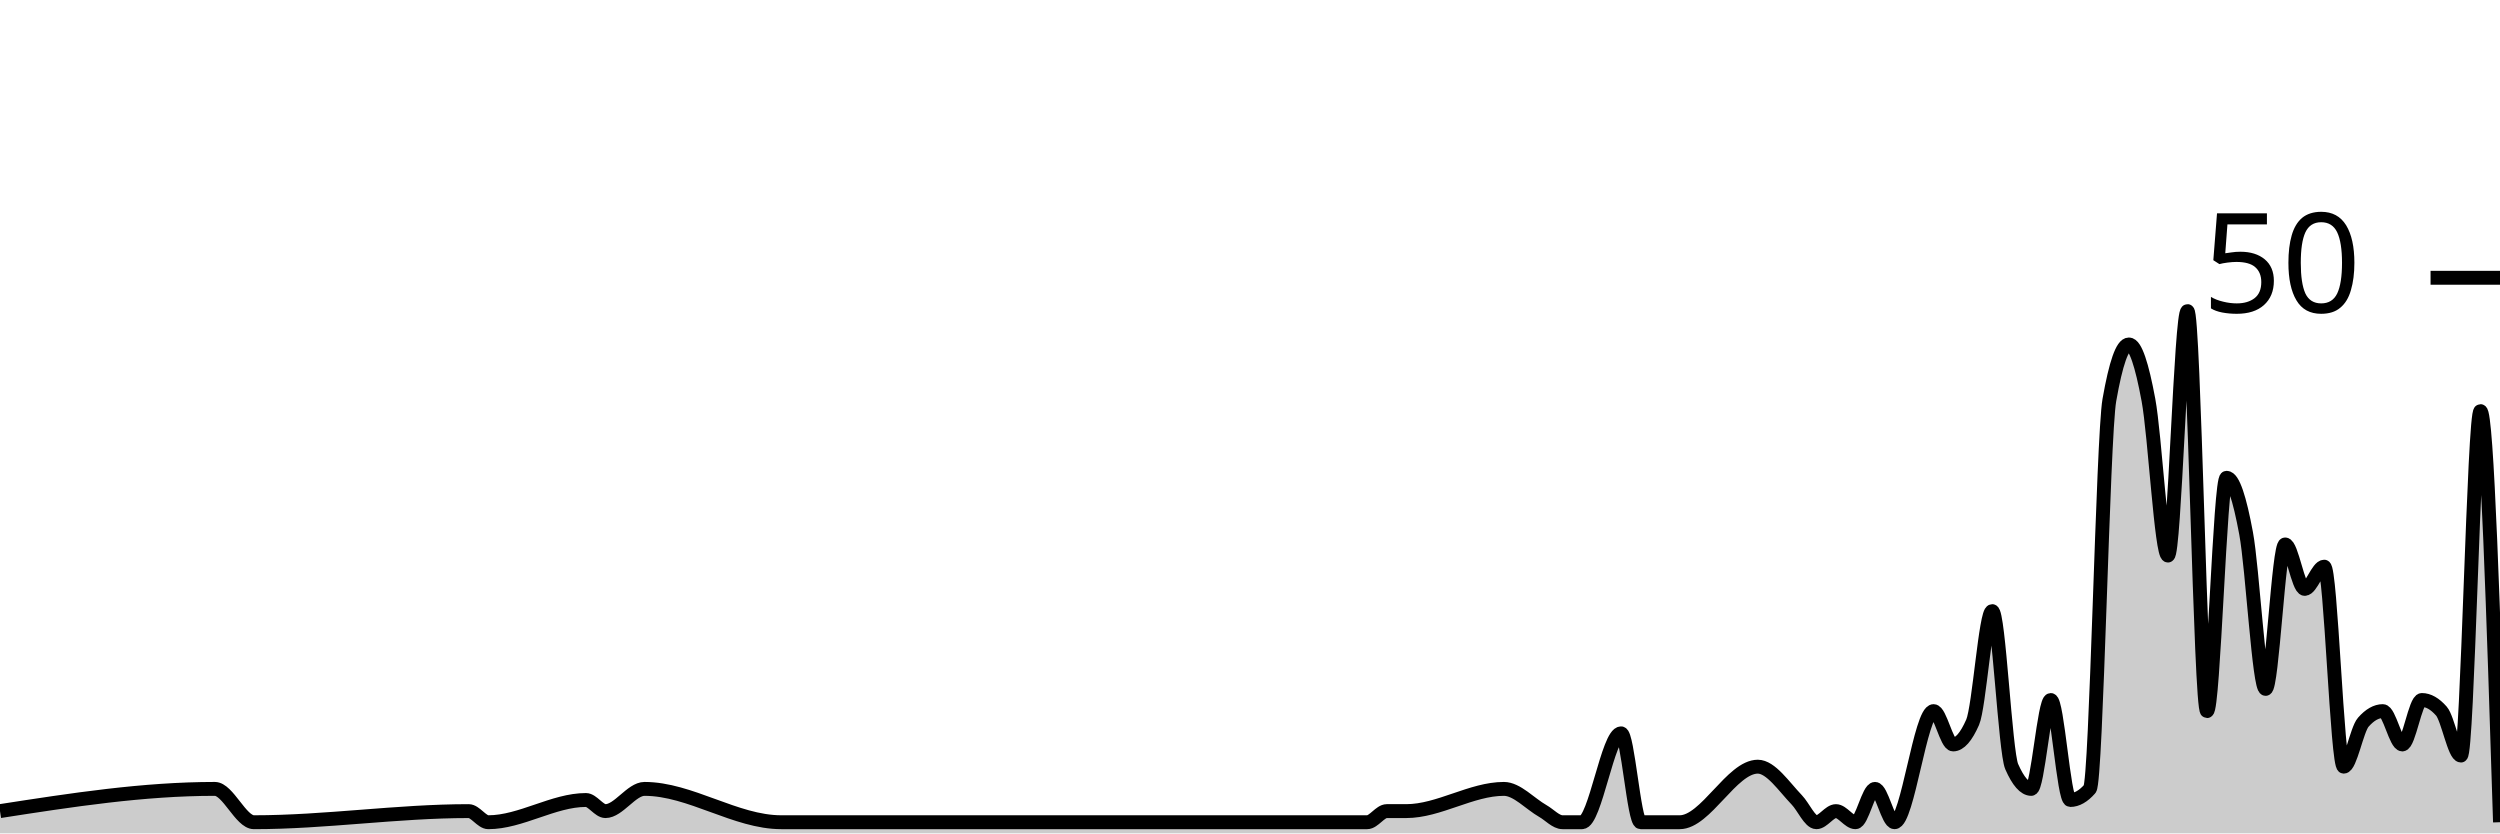
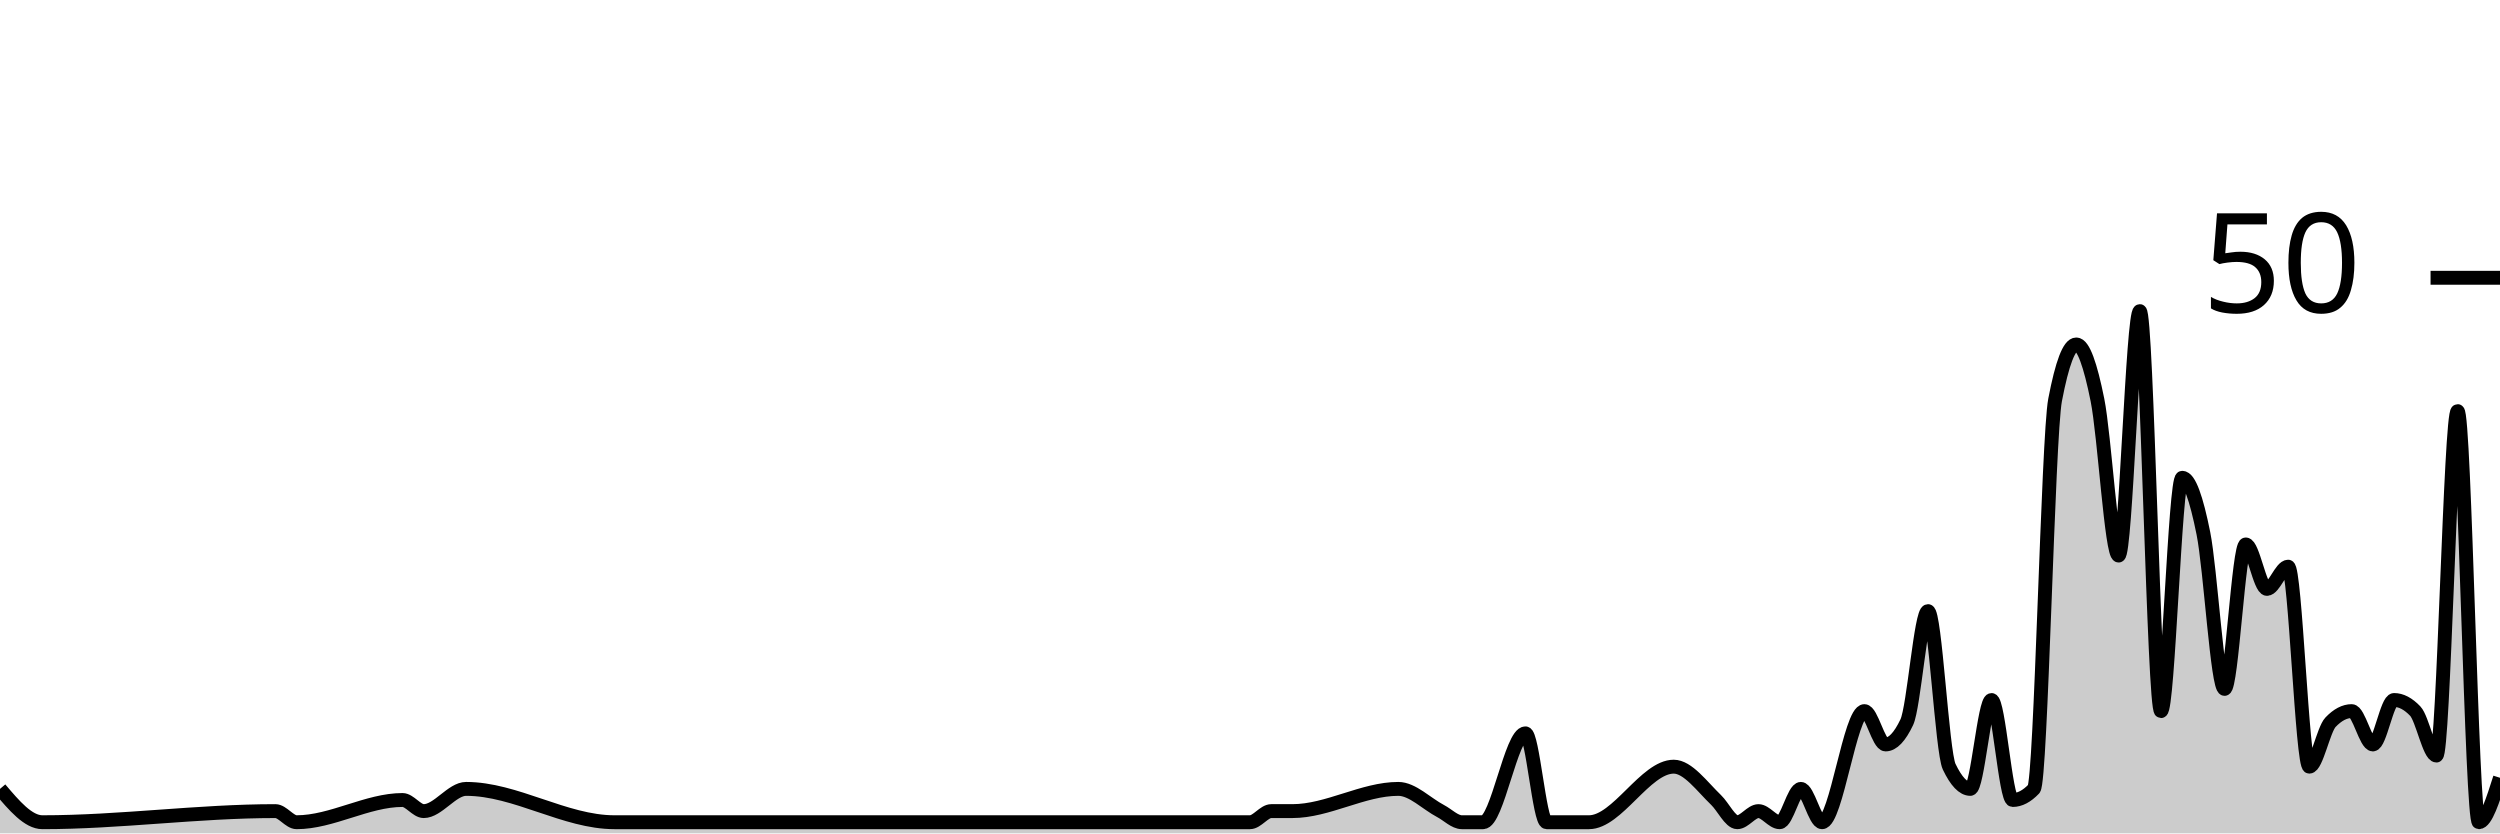
<svg xmlns="http://www.w3.org/2000/svg" viewBox="0 0 180 60">
  <g transform="translate(0,20)">
-     <path class="area" fill="rgba(0, 0, 0, 0.2)" d="M0,38.4C5.156,37.6,10.312,36.8,15.469,36.8C16.406,36.8,17.344,39.2,18.281,39.2C23.438,39.2,28.594,38.4,33.75,38.4C34.219,38.4,34.688,39.2,35.156,39.2C37.5,39.2,39.844,37.6,42.188,37.6C42.656,37.6,43.125,38.4,43.594,38.4C44.531,38.4,45.469,36.8,46.406,36.8C49.688,36.8,52.969,39.2,56.25,39.2C60.469,39.2,64.688,39.2,68.906,39.2C69.844,39.2,70.781,39.2,71.719,39.2C77.812,39.2,83.906,39.2,90,39.2C92.812,39.2,95.625,39.2,98.438,39.2C98.906,39.2,99.375,38.4,99.844,38.4C100.312,38.4,100.781,38.4,101.25,38.4C103.594,38.4,105.938,36.8,108.281,36.8C109.219,36.8,110.156,37.867,111.094,38.4C111.562,38.667,112.031,39.2,112.5,39.2C112.969,39.2,113.438,39.2,113.906,39.2C114.844,39.2,115.781,32.8,116.719,32.8C117.188,32.8,117.656,39.2,118.125,39.2C118.594,39.2,119.062,39.2,119.531,39.2C120,39.2,120.469,39.2,120.938,39.2C122.812,39.2,124.688,35.2,126.562,35.2C127.5,35.2,128.438,36.622,129.375,37.6C129.844,38.089,130.312,39.2,130.781,39.2C131.25,39.2,131.719,38.4,132.188,38.4C132.656,38.4,133.125,39.2,133.594,39.2C134.062,39.2,134.531,36.8,135,36.8C135.469,36.8,135.938,39.2,136.406,39.2C137.344,39.2,138.281,31.2,139.219,31.2C139.688,31.2,140.156,33.6,140.625,33.6C141.094,33.6,141.562,33.067,142.031,32C142.5,30.933,142.969,24,143.438,24C143.906,24,144.375,34.133,144.844,35.2C145.312,36.267,145.781,36.8,146.25,36.8C146.719,36.8,147.188,30.4,147.656,30.4C148.125,30.4,148.594,37.6,149.062,37.6C149.531,37.6,150,37.333,150.469,36.8C150.938,36.267,151.406,11.467,151.875,8.8C152.344,6.133,152.812,4.8,153.281,4.8C153.75,4.8,154.219,6.267,154.688,8.8C155.156,11.333,155.625,20,156.094,20C156.562,20,157.031,2.4,157.5,2.4C157.969,2.4,158.438,31.2,158.906,31.2C159.375,31.2,159.844,14.4,160.312,14.4C160.781,14.4,161.25,15.867,161.719,18.4C162.188,20.933,162.656,29.6,163.125,29.6C163.594,29.6,164.062,19.2,164.531,19.2C165,19.2,165.469,22.4,165.938,22.4C166.406,22.4,166.875,20.8,167.344,20.8C167.812,20.8,168.281,35.2,168.75,35.2C169.219,35.2,169.688,32.533,170.156,32C170.625,31.467,171.094,31.2,171.562,31.2C172.031,31.2,172.5,33.6,172.969,33.6C173.438,33.6,173.906,30.4,174.375,30.4C174.844,30.4,175.312,30.667,175.781,31.2C176.25,31.733,176.719,34.4,177.188,34.4C177.656,34.4,178.125,9.6,178.594,9.6C179.062,9.6,179.531,24.4,180,39.2L180,40C179.531,40,179.062,40,178.594,40C178.125,40,177.656,40,177.188,40C176.719,40,176.25,40,175.781,40C175.312,40,174.844,40,174.375,40C173.906,40,173.438,40,172.969,40C172.5,40,172.031,40,171.562,40C171.094,40,170.625,40,170.156,40C169.688,40,169.219,40,168.75,40C168.281,40,167.812,40,167.344,40C166.875,40,166.406,40,165.938,40C165.469,40,165,40,164.531,40C164.062,40,163.594,40,163.125,40C162.656,40,162.188,40,161.719,40C161.25,40,160.781,40,160.312,40C159.844,40,159.375,40,158.906,40C158.438,40,157.969,40,157.5,40C157.031,40,156.562,40,156.094,40C155.625,40,155.156,40,154.688,40C154.219,40,153.75,40,153.281,40C152.812,40,152.344,40,151.875,40C151.406,40,150.938,40,150.469,40C150,40,149.531,40,149.062,40C148.594,40,148.125,40,147.656,40C147.188,40,146.719,40,146.25,40C145.781,40,145.312,40,144.844,40C144.375,40,143.906,40,143.438,40C142.969,40,142.5,40,142.031,40C141.562,40,141.094,40,140.625,40C140.156,40,139.688,40,139.219,40C138.281,40,137.344,40,136.406,40C135.938,40,135.469,40,135,40C134.531,40,134.062,40,133.594,40C133.125,40,132.656,40,132.188,40C131.719,40,131.25,40,130.781,40C130.312,40,129.844,40,129.375,40C128.438,40,127.5,40,126.562,40C124.688,40,122.812,40,120.938,40C120.469,40,120,40,119.531,40C119.062,40,118.594,40,118.125,40C117.656,40,117.188,40,116.719,40C115.781,40,114.844,40,113.906,40C113.438,40,112.969,40,112.5,40C112.031,40,111.562,40,111.094,40C110.156,40,109.219,40,108.281,40C105.938,40,103.594,40,101.25,40C100.781,40,100.312,40,99.844,40C99.375,40,98.906,40,98.438,40C95.625,40,92.812,40,90,40C83.906,40,77.812,40,71.719,40C70.781,40,69.844,40,68.906,40C64.688,40,60.469,40,56.25,40C52.969,40,49.688,40,46.406,40C45.469,40,44.531,40,43.594,40C43.125,40,42.656,40,42.188,40C39.844,40,37.5,40,35.156,40C34.688,40,34.219,40,33.75,40C28.594,40,23.438,40,18.281,40C17.344,40,16.406,40,15.469,40C10.312,40,5.156,40,0,40Z" />
-     <path class="line" stroke="black" fill="none" d="M0,38.4C5.156,37.6,10.312,36.8,15.469,36.8C16.406,36.8,17.344,39.2,18.281,39.2C23.438,39.2,28.594,38.4,33.75,38.4C34.219,38.4,34.688,39.2,35.156,39.2C37.5,39.2,39.844,37.6,42.188,37.6C42.656,37.6,43.125,38.4,43.594,38.4C44.531,38.4,45.469,36.8,46.406,36.8C49.688,36.8,52.969,39.2,56.25,39.2C60.469,39.2,64.688,39.2,68.906,39.2C69.844,39.2,70.781,39.2,71.719,39.2C77.812,39.2,83.906,39.2,90,39.2C92.812,39.2,95.625,39.2,98.438,39.2C98.906,39.2,99.375,38.4,99.844,38.4C100.312,38.4,100.781,38.4,101.25,38.4C103.594,38.4,105.938,36.8,108.281,36.8C109.219,36.8,110.156,37.867,111.094,38.4C111.562,38.667,112.031,39.2,112.5,39.2C112.969,39.2,113.438,39.2,113.906,39.2C114.844,39.2,115.781,32.8,116.719,32.8C117.188,32.8,117.656,39.2,118.125,39.2C118.594,39.2,119.062,39.2,119.531,39.2C120,39.2,120.469,39.2,120.938,39.2C122.812,39.2,124.688,35.2,126.562,35.2C127.5,35.2,128.438,36.622,129.375,37.6C129.844,38.089,130.312,39.2,130.781,39.2C131.25,39.2,131.719,38.4,132.188,38.4C132.656,38.4,133.125,39.2,133.594,39.2C134.062,39.2,134.531,36.8,135,36.8C135.469,36.8,135.938,39.2,136.406,39.2C137.344,39.2,138.281,31.2,139.219,31.2C139.688,31.2,140.156,33.6,140.625,33.6C141.094,33.6,141.562,33.067,142.031,32C142.5,30.933,142.969,24,143.438,24C143.906,24,144.375,34.133,144.844,35.2C145.312,36.267,145.781,36.8,146.25,36.8C146.719,36.8,147.188,30.4,147.656,30.4C148.125,30.4,148.594,37.6,149.062,37.6C149.531,37.6,150,37.333,150.469,36.8C150.938,36.267,151.406,11.467,151.875,8.8C152.344,6.133,152.812,4.8,153.281,4.8C153.75,4.8,154.219,6.267,154.688,8.8C155.156,11.333,155.625,20,156.094,20C156.562,20,157.031,2.4,157.5,2.4C157.969,2.4,158.438,31.2,158.906,31.2C159.375,31.2,159.844,14.4,160.312,14.4C160.781,14.4,161.25,15.867,161.719,18.4C162.188,20.933,162.656,29.6,163.125,29.6C163.594,29.6,164.062,19.2,164.531,19.2C165,19.2,165.469,22.4,165.938,22.4C166.406,22.4,166.875,20.8,167.344,20.8C167.812,20.8,168.281,35.2,168.75,35.2C169.219,35.2,169.688,32.533,170.156,32C170.625,31.467,171.094,31.2,171.562,31.2C172.031,31.2,172.5,33.6,172.969,33.6C173.438,33.6,173.906,30.4,174.375,30.4C174.844,30.4,175.312,30.667,175.781,31.2C176.25,31.733,176.719,34.4,177.188,34.4C177.656,34.4,178.125,9.6,178.594,9.6C179.062,9.6,179.531,24.4,180,39.2" />
+     <path class="area" fill="rgba(0, 0, 0, 0.2)" d="M0,36.8C1.017,38,2.034,39.2,3.051,39.2C8.644,39.2,14.237,38.4,19.831,38.4C20.339,38.4,20.847,39.2,21.356,39.2C23.898,39.2,26.441,37.6,28.983,37.6C29.492,37.6,30,38.4,30.508,38.4C31.525,38.4,32.542,36.8,33.559,36.8C37.119,36.8,40.678,39.2,44.237,39.2C48.814,39.2,53.39,39.2,57.966,39.2C58.983,39.2,60,39.2,61.017,39.2C67.627,39.2,74.237,39.2,80.847,39.2C83.898,39.2,86.949,39.2,90,39.2C90.508,39.2,91.017,38.4,91.525,38.4C92.034,38.4,92.542,38.4,93.051,38.4C95.593,38.4,98.136,36.8,100.678,36.8C101.695,36.8,102.712,37.867,103.729,38.4C104.237,38.667,104.746,39.2,105.254,39.2C105.763,39.2,106.271,39.2,106.78,39.2C107.797,39.2,108.814,32.8,109.831,32.8C110.339,32.8,110.847,39.2,111.356,39.2C111.864,39.2,112.373,39.2,112.881,39.2C113.39,39.2,113.898,39.2,114.407,39.2C116.441,39.2,118.475,35.2,120.508,35.2C121.525,35.2,122.542,36.622,123.559,37.6C124.068,38.089,124.576,39.2,125.085,39.2C125.593,39.2,126.102,38.4,126.61,38.4C127.119,38.4,127.627,39.2,128.136,39.2C128.644,39.2,129.153,36.8,129.661,36.8C130.169,36.8,130.678,39.2,131.186,39.2C132.203,39.2,133.22,31.2,134.237,31.2C134.746,31.2,135.254,33.6,135.763,33.6C136.271,33.6,136.78,33.067,137.288,32C137.797,30.933,138.305,24,138.814,24C139.322,24,139.831,34.133,140.339,35.2C140.847,36.267,141.356,36.8,141.864,36.8C142.373,36.8,142.881,30.4,143.39,30.4C143.898,30.4,144.407,37.6,144.915,37.6C145.424,37.6,145.932,37.333,146.441,36.8C146.949,36.267,147.458,11.467,147.966,8.8C148.475,6.133,148.983,4.8,149.492,4.8C150,4.8,150.508,6.267,151.017,8.8C151.525,11.333,152.034,20,152.542,20C153.051,20,153.559,2.4,154.068,2.4C154.576,2.4,155.085,31.2,155.593,31.2C156.102,31.2,156.61,14.4,157.119,14.4C157.627,14.4,158.136,15.867,158.644,18.4C159.153,20.933,159.661,29.6,160.169,29.6C160.678,29.6,161.186,19.2,161.695,19.2C162.203,19.2,162.712,22.4,163.22,22.4C163.729,22.4,164.237,20.8,164.746,20.8C165.254,20.8,165.763,35.2,166.271,35.2C166.78,35.2,167.288,32.533,167.797,32C168.305,31.467,168.814,31.2,169.322,31.2C169.831,31.2,170.339,33.6,170.847,33.6C171.356,33.6,171.864,30.4,172.373,30.4C172.881,30.4,173.39,30.667,173.898,31.2C174.407,31.733,174.915,34.4,175.424,34.4C175.932,34.4,176.441,9.6,176.949,9.6C177.458,9.6,177.966,39.2,178.475,39.2C178.983,39.2,179.492,37.6,180,36L180,40C179.492,40,178.983,40,178.475,40C177.966,40,177.458,40,176.949,40C176.441,40,175.932,40,175.424,40C174.915,40,174.407,40,173.898,40C173.39,40,172.881,40,172.373,40C171.864,40,171.356,40,170.847,40C170.339,40,169.831,40,169.322,40C168.814,40,168.305,40,167.797,40C167.288,40,166.78,40,166.271,40C165.763,40,165.254,40,164.746,40C164.237,40,163.729,40,163.22,40C162.712,40,162.203,40,161.695,40C161.186,40,160.678,40,160.169,40C159.661,40,159.153,40,158.644,40C158.136,40,157.627,40,157.119,40C156.61,40,156.102,40,155.593,40C155.085,40,154.576,40,154.068,40C153.559,40,153.051,40,152.542,40C152.034,40,151.525,40,151.017,40C150.508,40,150,40,149.492,40C148.983,40,148.475,40,147.966,40C147.458,40,146.949,40,146.441,40C145.932,40,145.424,40,144.915,40C144.407,40,143.898,40,143.39,40C142.881,40,142.373,40,141.864,40C141.356,40,140.847,40,140.339,40C139.831,40,139.322,40,138.814,40C138.305,40,137.797,40,137.288,40C136.78,40,136.271,40,135.763,40C135.254,40,134.746,40,134.237,40C133.22,40,132.203,40,131.186,40C130.678,40,130.169,40,129.661,40C129.153,40,128.644,40,128.136,40C127.627,40,127.119,40,126.61,40C126.102,40,125.593,40,125.085,40C124.576,40,124.068,40,123.559,40C122.542,40,121.525,40,120.508,40C118.475,40,116.441,40,114.407,40C113.898,40,113.39,40,112.881,40C112.373,40,111.864,40,111.356,40C110.847,40,110.339,40,109.831,40C108.814,40,107.797,40,106.78,40C106.271,40,105.763,40,105.254,40C104.746,40,104.237,40,103.729,40C102.712,40,101.695,40,100.678,40C98.136,40,95.593,40,93.051,40C92.542,40,92.034,40,91.525,40C91.017,40,90.508,40,90,40C86.949,40,83.898,40,80.847,40C74.237,40,67.627,40,61.017,40C60,40,58.983,40,57.966,40C53.39,40,48.814,40,44.237,40C40.678,40,37.119,40,33.559,40C32.542,40,31.525,40,30.508,40C30,40,29.492,40,28.983,40C26.441,40,23.898,40,21.356,40C20.847,40,20.339,40,19.831,40C14.237,40,8.644,40,3.051,40C2.034,40,1.017,40,0,40Z" />
+     <path class="line" stroke="black" fill="none" d="M0,36.8C1.017,38,2.034,39.2,3.051,39.2C8.644,39.2,14.237,38.4,19.831,38.4C20.339,38.4,20.847,39.2,21.356,39.2C23.898,39.2,26.441,37.6,28.983,37.6C29.492,37.6,30,38.4,30.508,38.4C31.525,38.4,32.542,36.8,33.559,36.8C37.119,36.8,40.678,39.2,44.237,39.2C48.814,39.2,53.39,39.2,57.966,39.2C58.983,39.2,60,39.2,61.017,39.2C67.627,39.2,74.237,39.2,80.847,39.2C83.898,39.2,86.949,39.2,90,39.2C90.508,39.2,91.017,38.4,91.525,38.4C92.034,38.4,92.542,38.4,93.051,38.4C95.593,38.4,98.136,36.8,100.678,36.8C101.695,36.8,102.712,37.867,103.729,38.4C104.237,38.667,104.746,39.2,105.254,39.2C105.763,39.2,106.271,39.2,106.78,39.2C107.797,39.2,108.814,32.8,109.831,32.8C110.339,32.8,110.847,39.2,111.356,39.2C111.864,39.2,112.373,39.2,112.881,39.2C113.39,39.2,113.898,39.2,114.407,39.2C116.441,39.2,118.475,35.2,120.508,35.2C121.525,35.2,122.542,36.622,123.559,37.6C124.068,38.089,124.576,39.2,125.085,39.2C125.593,39.2,126.102,38.4,126.61,38.4C127.119,38.4,127.627,39.2,128.136,39.2C128.644,39.2,129.153,36.8,129.661,36.8C130.169,36.8,130.678,39.2,131.186,39.2C132.203,39.2,133.22,31.2,134.237,31.2C134.746,31.2,135.254,33.6,135.763,33.6C136.271,33.6,136.78,33.067,137.288,32C137.797,30.933,138.305,24,138.814,24C139.322,24,139.831,34.133,140.339,35.2C140.847,36.267,141.356,36.8,141.864,36.8C142.373,36.8,142.881,30.4,143.39,30.4C143.898,30.4,144.407,37.6,144.915,37.6C145.424,37.6,145.932,37.333,146.441,36.8C146.949,36.267,147.458,11.467,147.966,8.8C148.475,6.133,148.983,4.8,149.492,4.8C150,4.8,150.508,6.267,151.017,8.8C151.525,11.333,152.034,20,152.542,20C153.051,20,153.559,2.4,154.068,2.4C154.576,2.4,155.085,31.2,155.593,31.2C156.102,31.2,156.61,14.4,157.119,14.4C157.627,14.4,158.136,15.867,158.644,18.4C159.153,20.933,159.661,29.6,160.169,29.6C160.678,29.6,161.186,19.2,161.695,19.2C162.203,19.2,162.712,22.4,163.22,22.4C163.729,22.4,164.237,20.8,164.746,20.8C165.254,20.8,165.763,35.2,166.271,35.2C166.78,35.2,167.288,32.533,167.797,32C168.305,31.467,168.814,31.2,169.322,31.2C169.831,31.2,170.339,33.6,170.847,33.6C171.356,33.6,171.864,30.4,172.373,30.4C172.881,30.4,173.39,30.667,173.898,31.2C174.407,31.733,174.915,34.4,175.424,34.4C175.932,34.4,176.441,9.6,176.949,9.6C177.458,9.6,177.966,39.2,178.475,39.2C178.983,39.2,179.492,37.6,180,36" />
    <path class="axis-ceiling" stroke-width="1" stroke="black" fill="none" d="M175,0L180,0" />
    <text class="axis-ceiling-label" font-family="sans-serif" text-anchor="end" font-size="10px" x="170" y="2.5">50</text>
  </g>
</svg>
